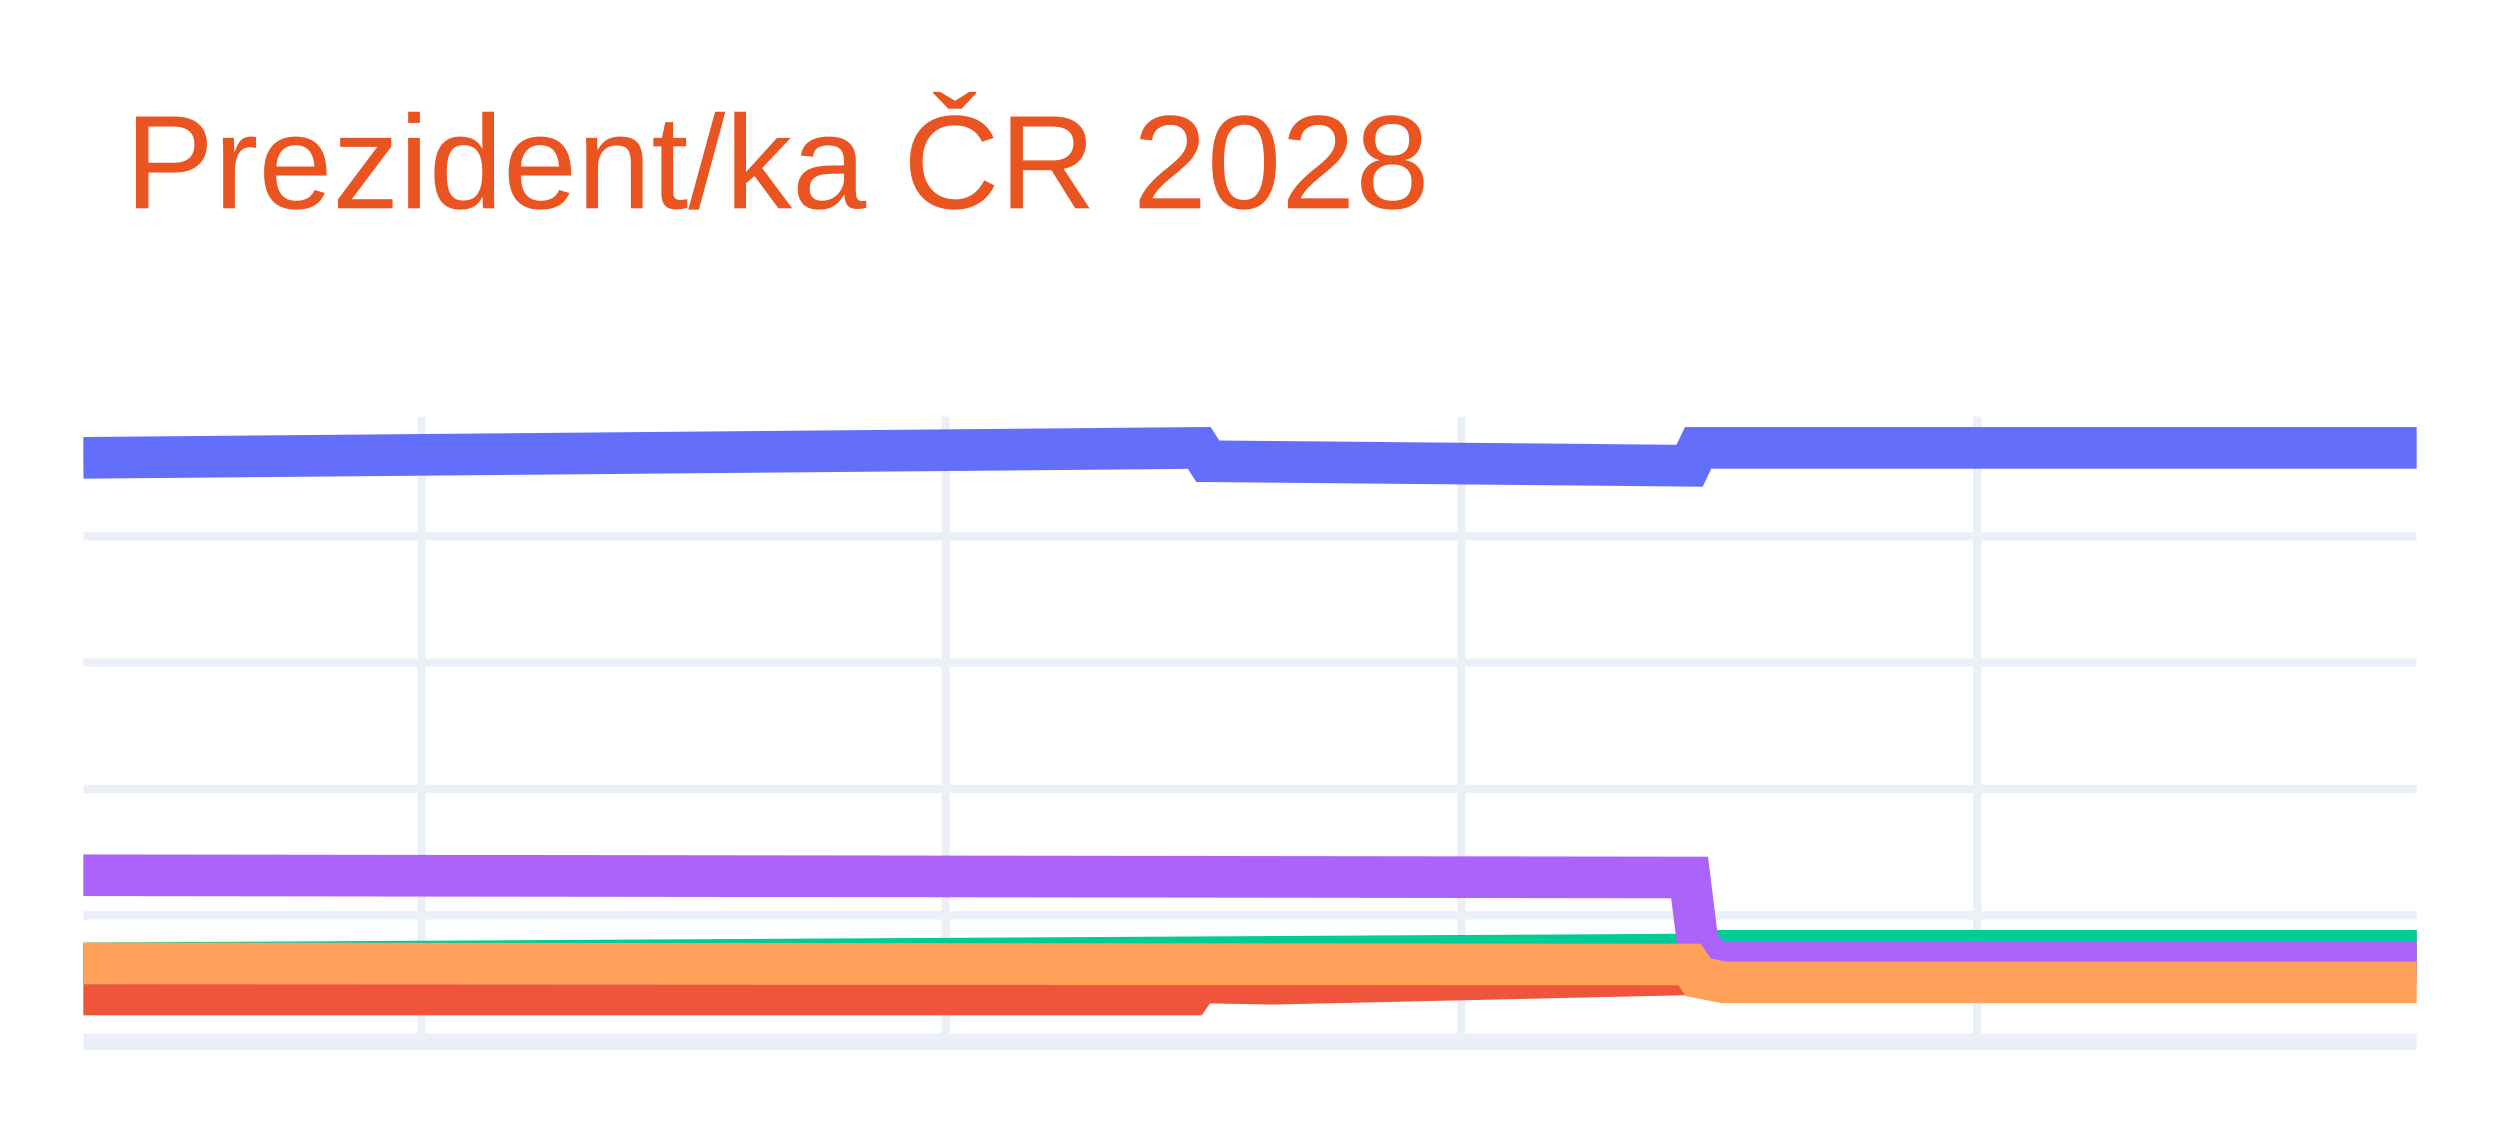
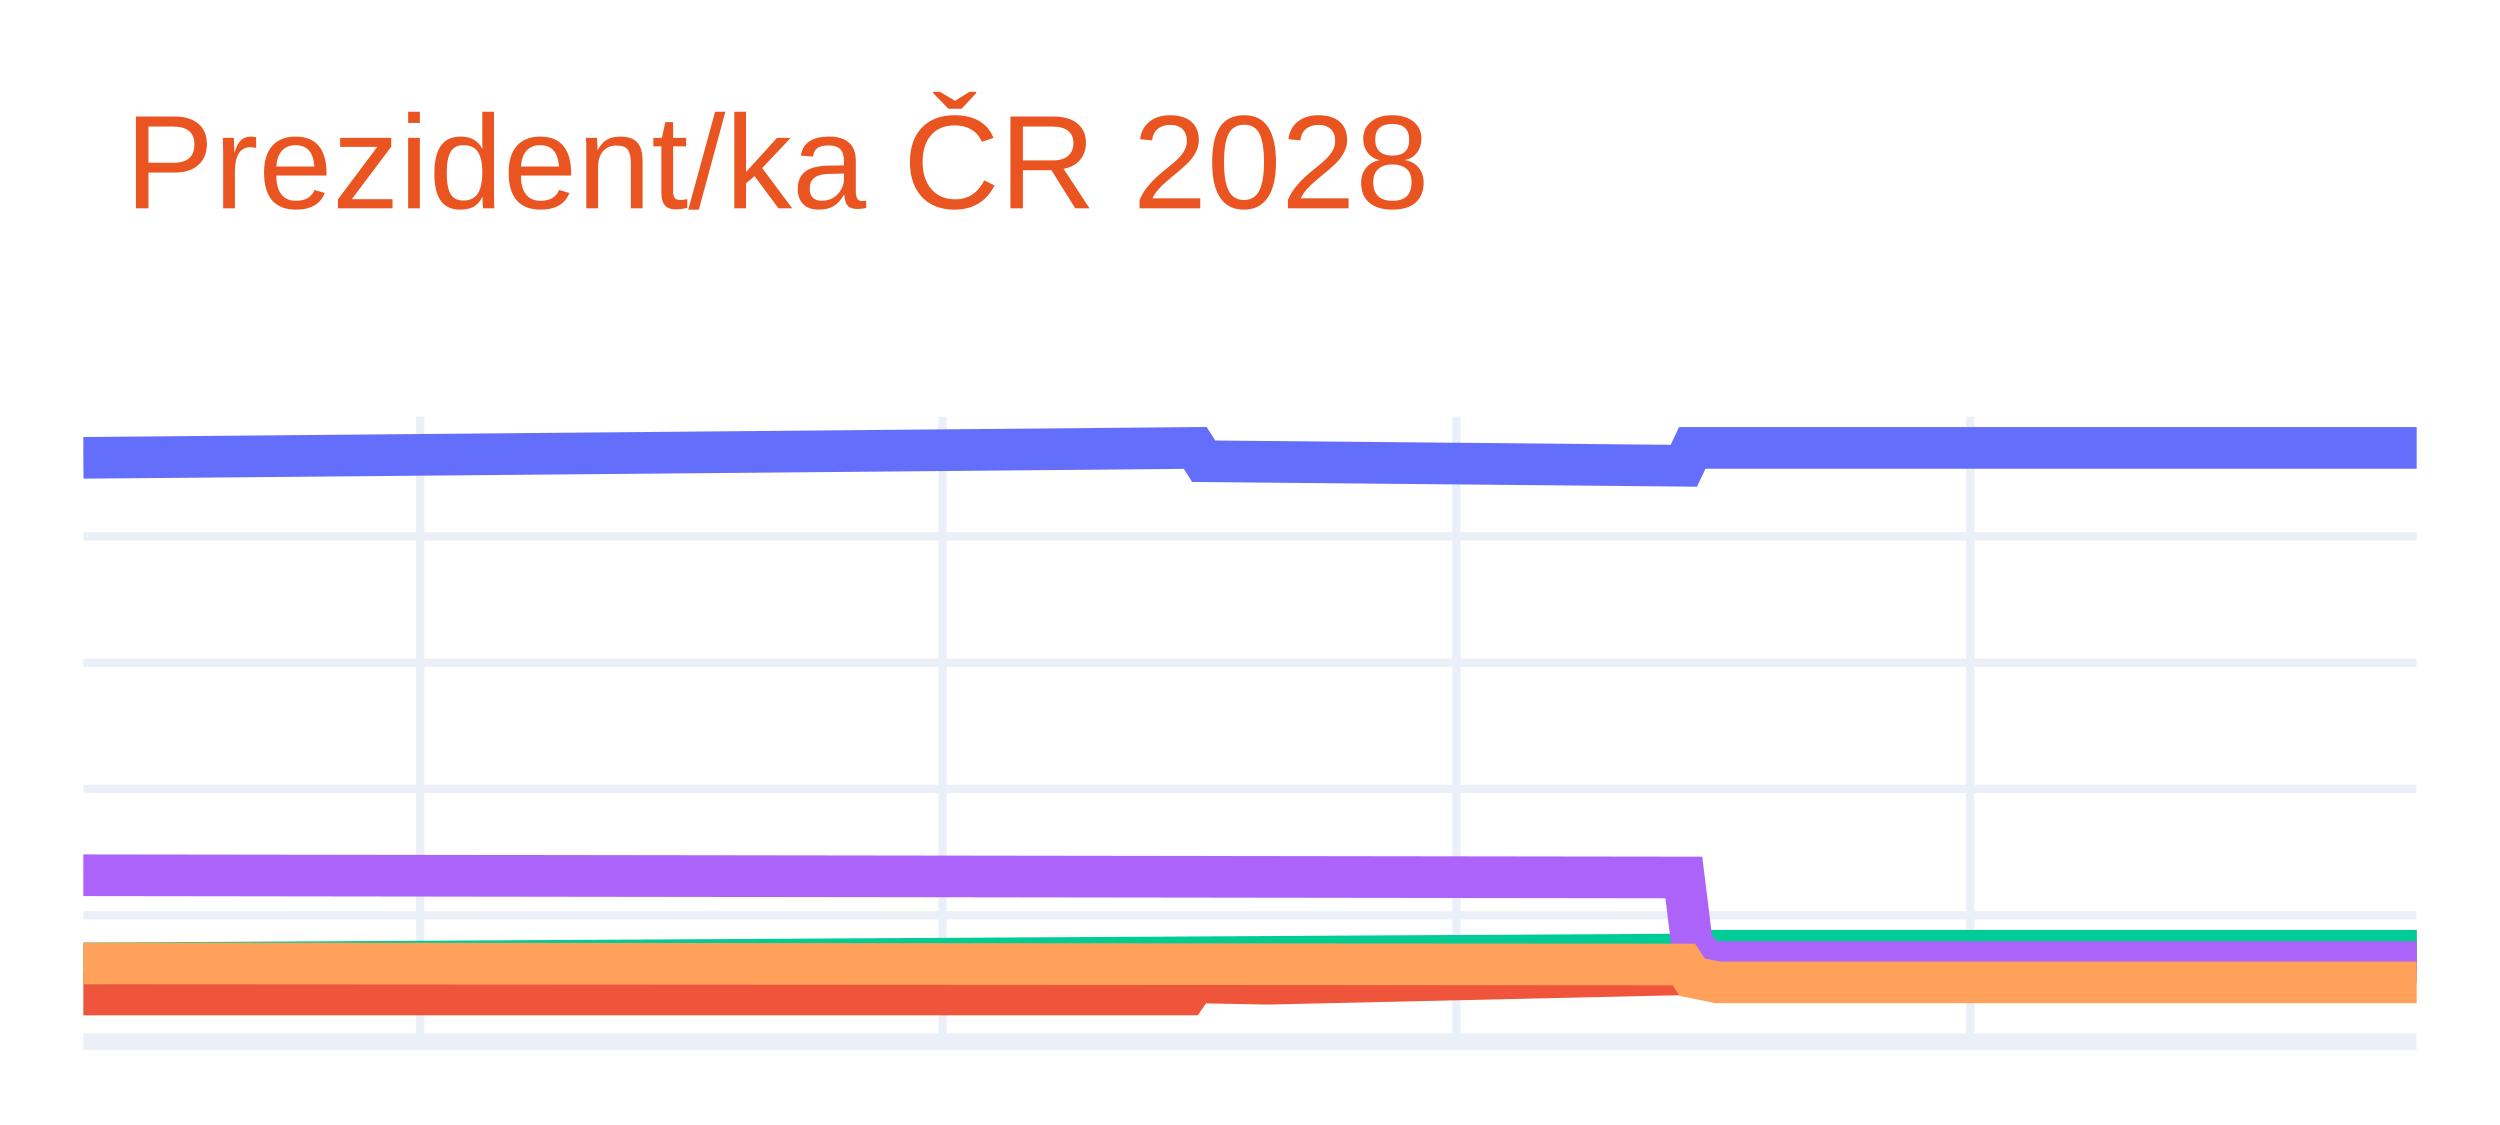
<svg xmlns="http://www.w3.org/2000/svg" class="main-svg" width="300" height="135" style="" viewBox="0 0 300 135">
  <rect x="0" y="0" width="300" height="135" style="fill: rgb(255, 255, 255); fill-opacity: 1;" />
-   <defs id="defs-42b252">
+   <defs id="defs-1eb01b">
    <g class="clips">
-       <clipPath id="clip42b252xyplot" class="plotclip">
+       <clipPath id="clip1eb01bxyplot" class="plotclip">
        <rect width="280" height="75" />
      </clipPath>
-       <clipPath class="axesclip" id="clip42b252x">
+       <clipPath class="axesclip" id="clip1eb01bx">
        <rect x="10" y="0" width="280" height="135" />
      </clipPath>
-       <clipPath class="axesclip" id="clip42b252y">
+       <clipPath class="axesclip" id="clip1eb01by">
        <rect x="0" y="50" width="300" height="75" />
      </clipPath>
-       <clipPath class="axesclip" id="clip42b252xy">
+       <clipPath class="axesclip" id="clip1eb01bxy">
        <rect x="10" y="50" width="280" height="75" />
      </clipPath>
    </g>
    <g class="gradients" />
    <g class="patterns" />
  </defs>
  <g class="bglayer" />
  <g class="layer-below">
    <g class="imagelayer" />
    <g class="shapelayer" />
  </g>
  <g class="cartesianlayer">
    <g class="subplot xy">
      <g class="layer-subplot">
        <g class="shapelayer" />
        <g class="imagelayer" />
      </g>
      <g class="minor-gridlayer">
        <g class="x" />
        <g class="y" />
      </g>
      <g class="gridlayer">
        <g class="x">
-           <path class="xgrid crisp" transform="translate(50.58,0)" d="M0,50v75" style="stroke: rgb(235, 240, 248); stroke-opacity: 1; stroke-width: 1px;" />
-           <path class="xgrid crisp" transform="translate(113.48,0)" d="M0,50v75" style="stroke: rgb(235, 240, 248); stroke-opacity: 1; stroke-width: 1px;" />
-           <path class="xgrid crisp" transform="translate(175.36,0)" d="M0,50v75" style="stroke: rgb(235, 240, 248); stroke-opacity: 1; stroke-width: 1px;" />
-           <path class="xgrid crisp" transform="translate(237.25,0)" d="M0,50v75" style="stroke: rgb(235, 240, 248); stroke-opacity: 1; stroke-width: 1px;" />
+           <path class="xgrid crisp" transform="translate(50.43,0)" d="M0,50v75" style="stroke: rgb(235, 240, 248); stroke-opacity: 1; stroke-width: 1px;" />
+           <path class="xgrid crisp" transform="translate(113.1,0)" d="M0,50v75" style="stroke: rgb(235, 240, 248); stroke-opacity: 1; stroke-width: 1px;" />
+           <path class="xgrid crisp" transform="translate(174.77,0)" d="M0,50v75" style="stroke: rgb(235, 240, 248); stroke-opacity: 1; stroke-width: 1px;" />
+           <path class="xgrid crisp" transform="translate(236.43,0)" d="M0,50v75" style="stroke: rgb(235, 240, 248); stroke-opacity: 1; stroke-width: 1px;" />
        </g>
        <g class="y">
          <path class="ygrid crisp" transform="translate(0,109.84)" d="M10,0h280" style="stroke: rgb(235, 240, 248); stroke-opacity: 1; stroke-width: 1px;" />
          <path class="ygrid crisp" transform="translate(0,94.68)" d="M10,0h280" style="stroke: rgb(235, 240, 248); stroke-opacity: 1; stroke-width: 1px;" />
          <path class="ygrid crisp" transform="translate(0,79.52)" d="M10,0h280" style="stroke: rgb(235, 240, 248); stroke-opacity: 1; stroke-width: 1px;" />
          <path class="ygrid crisp" transform="translate(0,64.36)" d="M10,0h280" style="stroke: rgb(235, 240, 248); stroke-opacity: 1; stroke-width: 1px;" />
        </g>
      </g>
      <g class="zerolinelayer">
        <path class="yzl zl crisp" transform="translate(0,125)" d="M10,0h280" style="stroke: rgb(235, 240, 248); stroke-opacity: 1; stroke-width: 2px;" />
      </g>
      <path class="xlines-below" />
      <path class="ylines-below" />
      <g class="overlines-below" />
      <g class="xaxislayer-below" />
      <g class="yaxislayer-below" />
      <g class="overaxes-below" />
-       <g class="plot" transform="translate(10,50)" clip-path="url(#clip42b252xyplot)">
+       <g class="plot" transform="translate(10,50)" clip-path="url(#clip1eb01bxyplot)">
        <g class="scatterlayer mlayer">
-           <g class="trace scatter trace39f936" style="stroke-miterlimit: 2; opacity: 1;">
+           <g class="trace scatter traceeb7f36" style="stroke-miterlimit: 2; opacity: 1;">
            <g class="fills" />
            <g class="errorbars" />
            <g class="lines">
-               <path class="js-line" d="M0,4.94L133.91,3.75L134.93,5.35L192.75,5.89L193.77,3.75L280,3.75" style="vector-effect: none; fill: none; stroke: rgb(99, 110, 250); stroke-opacity: 1; stroke-width: 5px; opacity: 1;" />
+               <path class="js-line" d="M0,4.94L133.43,3.75L134.44,5.35L192.06,5.89L193.07,3.75L280,3.75" style="vector-effect: none; fill: none; stroke: rgb(99, 110, 250); stroke-opacity: 1; stroke-width: 5px; opacity: 1;" />
            </g>
            <g class="points" />
            <g class="text" />
          </g>
-           <g class="trace scatter trace332b9b" style="stroke-miterlimit: 2; opacity: 1;">
+           <g class="trace scatter trace47455f" style="stroke-miterlimit: 2; opacity: 1;">
            <g class="fills" />
            <g class="errorbars" />
            <g class="lines">
-               <path class="js-line" d="M0,69.34L132.9,69.34L133.91,67.88L142.03,68.04L143.04,68.04L192.75,66.91L193.77,65.45L196.81,64.84L197.83,64.84L280,64.09" style="vector-effect: none; fill: none; stroke: rgb(239, 85, 59); stroke-opacity: 1; stroke-width: 5px; opacity: 1;" />
+               <path class="js-line" d="M0,69.34L132.42,69.34L133.43,67.88L141.52,68.04L142.53,68.04L192.06,66.91L193.07,65.45L196.1,64.84L197.11,64.84L280,64.09" style="vector-effect: none; fill: none; stroke: rgb(239, 85, 59); stroke-opacity: 1; stroke-width: 5px; opacity: 1;" />
            </g>
            <g class="points" />
            <g class="text" />
          </g>
-           <g class="trace scatter trace278e50" style="stroke-miterlimit: 2; opacity: 1;">
+           <g class="trace scatter trace8e7650" style="stroke-miterlimit: 2; opacity: 1;">
            <g class="fills" />
            <g class="errorbars" />
            <g class="lines">
-               <path class="js-line" d="M0,65.61L193.77,64.54L194.78,64.09L280,64.09" style="vector-effect: none; fill: none; stroke: rgb(0, 204, 150); stroke-opacity: 1; stroke-width: 5px; opacity: 1;" />
+               <path class="js-line" d="M0,65.61L193.07,64.54L194.08,64.09L280,64.09" style="vector-effect: none; fill: none; stroke: rgb(0, 204, 150); stroke-opacity: 1; stroke-width: 5px; opacity: 1;" />
            </g>
            <g class="points" />
            <g class="text" />
          </g>
-           <g class="trace scatter tracef78c78" style="stroke-miterlimit: 2; opacity: 1;">
+           <g class="trace scatter trace91e320" style="stroke-miterlimit: 2; opacity: 1;">
            <g class="fills" />
            <g class="errorbars" />
            <g class="lines">
-               <path class="js-line" d="M0,55.03L192.75,55.3L193.77,63.48L195.8,65.45L196.81,65.45L280,65.45" style="vector-effect: none; fill: none; stroke: rgb(171, 99, 250); stroke-opacity: 1; stroke-width: 5px; opacity: 1;" />
+               <path class="js-line" d="M0,55.03L192.06,55.3L193.07,63.48L195.09,65.45L196.1,65.45L280,65.45" style="vector-effect: none; fill: none; stroke: rgb(171, 99, 250); stroke-opacity: 1; stroke-width: 5px; opacity: 1;" />
            </g>
            <g class="points" />
            <g class="text" />
          </g>
-           <g class="trace scatter trace640a65" style="stroke-miterlimit: 2; opacity: 1;">
+           <g class="trace scatter trace0288b3" style="stroke-miterlimit: 2; opacity: 1;">
            <g class="fills" />
            <g class="errorbars" />
            <g class="lines">
-               <path class="js-line" d="M0,65.61L192.75,65.74L193.77,67.27L196.81,67.88L197.83,67.88L280,67.88" style="vector-effect: none; fill: none; stroke: rgb(255, 161, 90); stroke-opacity: 1; stroke-width: 5px; opacity: 1;" />
+               <path class="js-line" d="M0,65.61L192.06,65.74L193.07,67.27L196.1,67.88L197.11,67.88L280,67.88" style="vector-effect: none; fill: none; stroke: rgb(255, 161, 90); stroke-opacity: 1; stroke-width: 5px; opacity: 1;" />
            </g>
            <g class="points" />
            <g class="text" />
          </g>
        </g>
      </g>
      <g class="overplot" />
      <path class="xlines-above crisp" d="M0,0" style="fill: none;" />
      <path class="ylines-above crisp" d="M0,0" style="fill: none;" />
      <g class="overlines-above" />
      <g class="xaxislayer-above" />
      <g class="yaxislayer-above" />
      <g class="overaxes-above" />
    </g>
  </g>
  <g class="polarlayer" />
  <g class="smithlayer" />
  <g class="ternarylayer" />
  <g class="geolayer" />
  <g class="funnelarealayer" />
  <g class="pielayer" />
  <g class="iciclelayer" />
  <g class="treemaplayer" />
  <g class="sunburstlayer" />
  <g class="glimages" />
-   <defs id="topdefs-42b252">
+   <defs id="topdefs-1eb01b">
    <g class="clips" />
  </defs>
  <g class="layer-above">
    <g class="imagelayer" />
    <g class="shapelayer" />
  </g>
  <g class="infolayer">
    <g class="g-gtitle">
      <text class="gtitle" x="15" y="25" text-anchor="start" dy="0em" style="font-family: Ubuntu, verdana, arial, sans-serif; font-size: 16px; fill: rgb(233, 84, 32); opacity: 1; font-weight: normal; white-space: pre;">Prezident/ka ČR 2028</text>
    </g>
    <g class="g-xtitle" />
    <g class="g-ytitle" />
  </g>
</svg>
